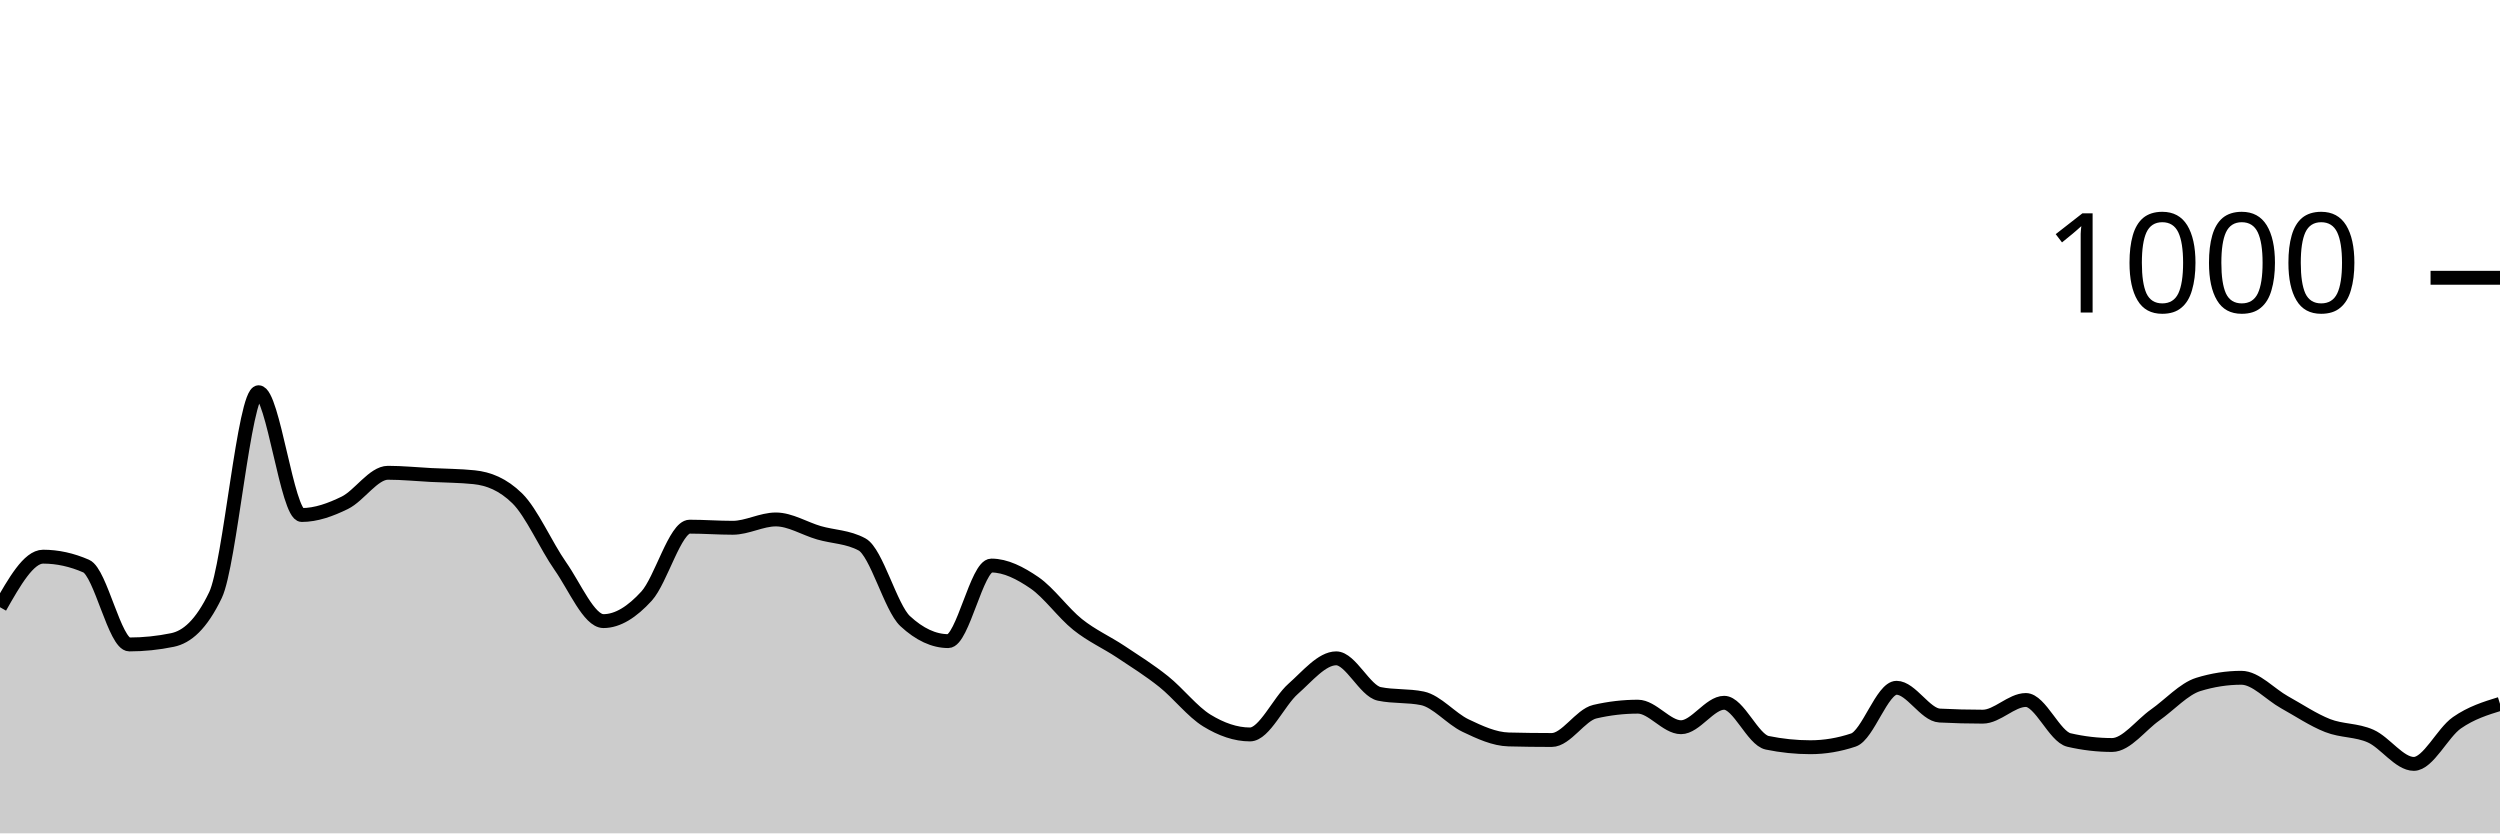
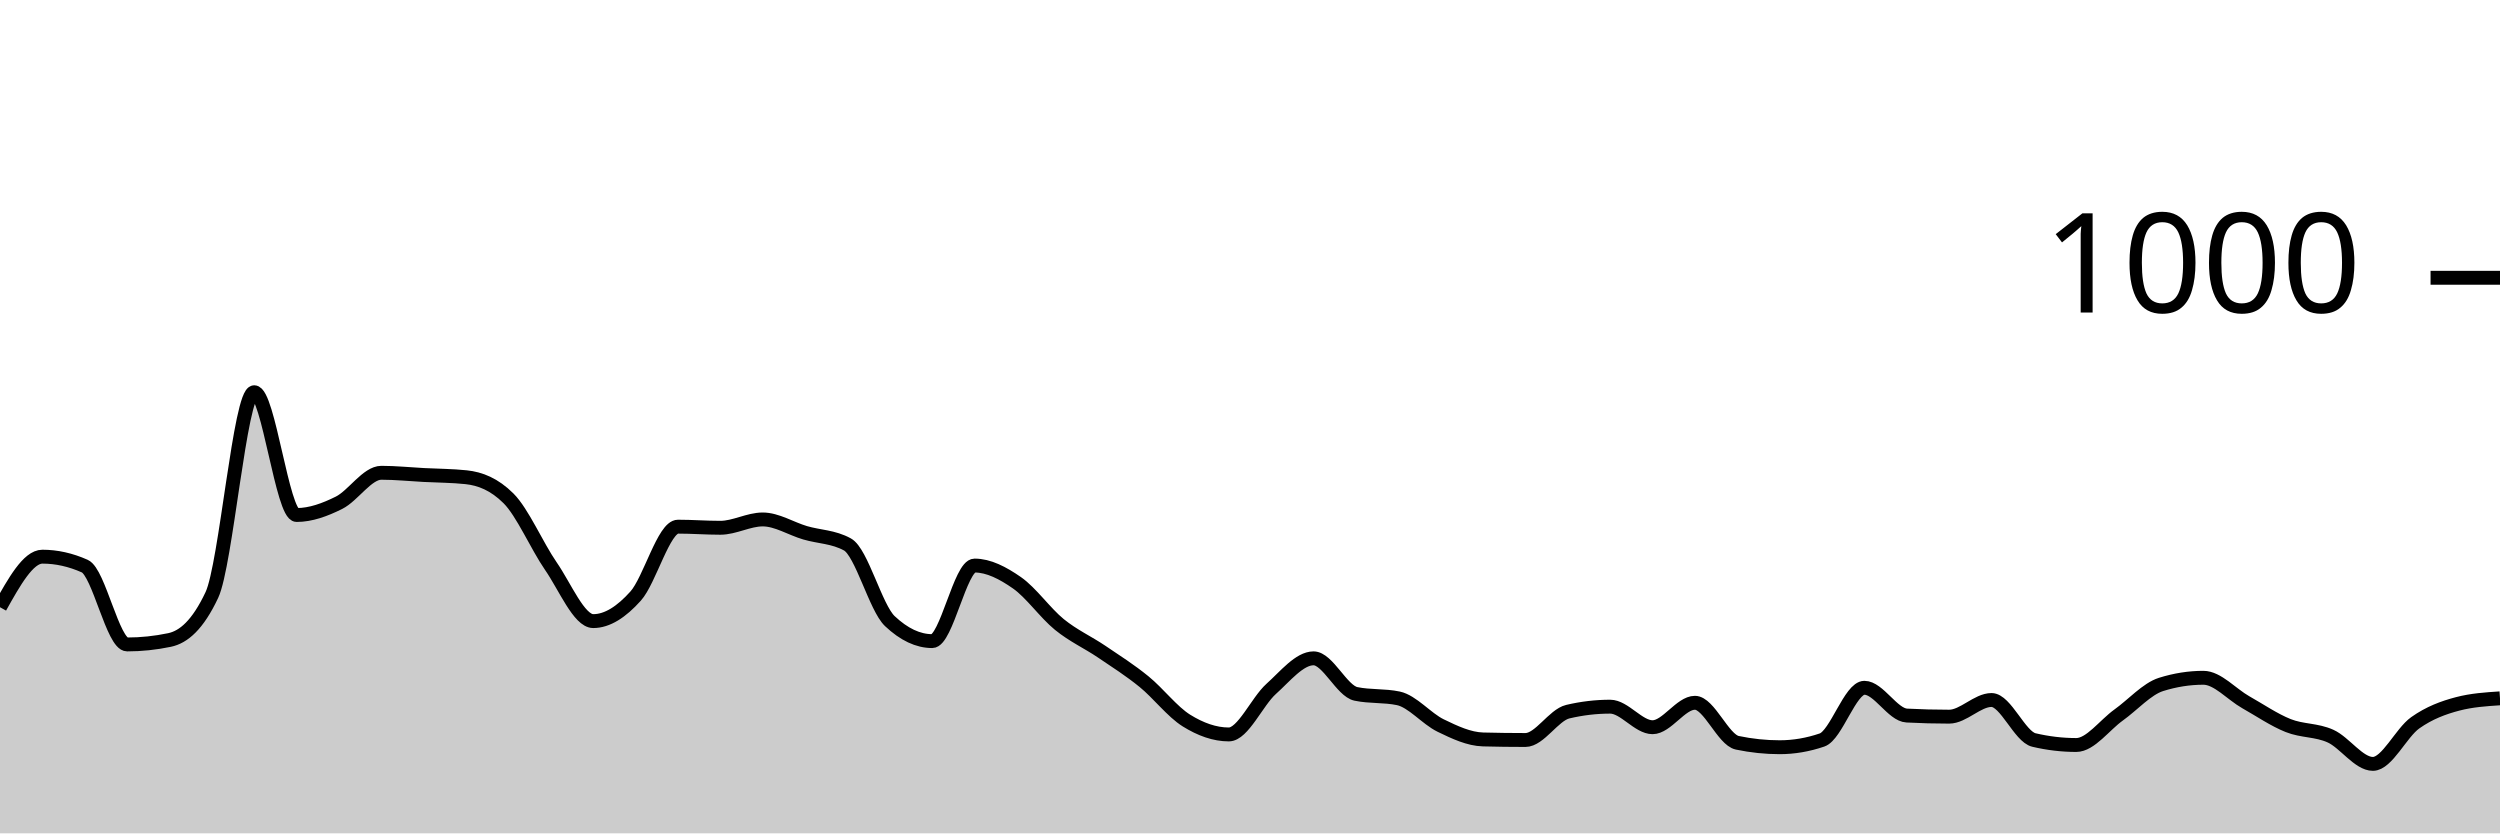
<svg xmlns="http://www.w3.org/2000/svg" viewBox="0 0 180 60">
  <g transform="translate(0,20)">
-     <path class="area" fill="rgba(0, 0, 0, 0.2)" d="M0,23.72C1.034,21.9,2.069,20.08,3.103,20.08C4.138,20.08,5.172,20.307,6.207,20.76C7.241,21.213,8.276,26.4,9.31,26.4C10.345,26.4,11.379,26.293,12.414,26.08C13.448,25.867,14.483,25,15.517,22.84C16.552,20.68,17.586,8.24,18.621,8.24C19.655,8.24,20.69,17.08,21.724,17.08C22.759,17.08,23.793,16.707,24.828,16.2C25.862,15.693,26.897,14.04,27.931,14.04C28.966,14.04,30,14.147,31.034,14.2C32.069,14.253,33.103,14.253,34.138,14.36C35.172,14.467,36.207,14.867,37.241,15.88C38.276,16.893,39.31,19.287,40.345,20.76C41.379,22.233,42.414,24.72,43.448,24.72C44.483,24.72,45.517,24.053,46.552,22.92C47.586,21.787,48.621,17.92,49.655,17.92C50.69,17.92,51.724,18,52.759,18C53.793,18,54.828,17.4,55.862,17.4C56.897,17.4,57.931,18.06,58.966,18.36C60,18.66,61.034,18.64,62.069,19.2C63.103,19.76,64.138,23.76,65.172,24.72C66.207,25.68,67.241,26.16,68.276,26.16C69.31,26.16,70.345,20.72,71.379,20.72C72.414,20.72,73.448,21.253,74.483,21.96C75.517,22.667,76.552,24.133,77.586,24.96C78.621,25.787,79.655,26.233,80.69,26.92C81.724,27.607,82.759,28.253,83.793,29.08C84.828,29.907,85.862,31.247,86.897,31.88C87.931,32.513,88.966,32.88,90,32.88C91.034,32.88,92.069,30.513,93.103,29.6C94.138,28.687,95.172,27.4,96.207,27.4C97.241,27.4,98.276,29.747,99.31,29.96C100.345,30.173,101.379,30.067,102.414,30.28C103.448,30.493,104.483,31.747,105.517,32.24C106.552,32.733,107.586,33.213,108.621,33.24C109.655,33.267,110.69,33.28,111.724,33.28C112.759,33.28,113.793,31.48,114.828,31.24C115.862,31,116.897,30.88,117.931,30.88C118.966,30.88,120,32.36,121.034,32.36C122.069,32.36,123.103,30.6,124.138,30.6C125.172,30.6,126.207,33.267,127.241,33.48C128.276,33.693,129.31,33.8,130.345,33.8C131.379,33.8,132.414,33.627,133.448,33.28C134.483,32.933,135.517,29.52,136.552,29.52C137.586,29.52,138.621,31.467,139.655,31.52C140.69,31.573,141.724,31.6,142.759,31.6C143.793,31.6,144.828,30.4,145.862,30.4C146.897,30.4,147.931,33.04,148.966,33.28C150,33.52,151.034,33.64,152.069,33.64C153.103,33.64,154.138,32.207,155.172,31.48C156.207,30.753,157.241,29.6,158.276,29.28C159.31,28.96,160.345,28.8,161.379,28.8C162.414,28.8,163.448,29.987,164.483,30.56C165.517,31.133,166.552,31.833,167.586,32.24C168.621,32.647,169.655,32.54,170.69,33C171.724,33.46,172.759,35,173.793,35C174.828,35,175.862,32.76,176.897,32.04C177.931,31.32,178.966,31,180,30.68L180,40C178.966,40,177.931,40,176.897,40C175.862,40,174.828,40,173.793,40C172.759,40,171.724,40,170.69,40C169.655,40,168.621,40,167.586,40C166.552,40,165.517,40,164.483,40C163.448,40,162.414,40,161.379,40C160.345,40,159.31,40,158.276,40C157.241,40,156.207,40,155.172,40C154.138,40,153.103,40,152.069,40C151.034,40,150,40,148.966,40C147.931,40,146.897,40,145.862,40C144.828,40,143.793,40,142.759,40C141.724,40,140.69,40,139.655,40C138.621,40,137.586,40,136.552,40C135.517,40,134.483,40,133.448,40C132.414,40,131.379,40,130.345,40C129.31,40,128.276,40,127.241,40C126.207,40,125.172,40,124.138,40C123.103,40,122.069,40,121.034,40C120,40,118.966,40,117.931,40C116.897,40,115.862,40,114.828,40C113.793,40,112.759,40,111.724,40C110.69,40,109.655,40,108.621,40C107.586,40,106.552,40,105.517,40C104.483,40,103.448,40,102.414,40C101.379,40,100.345,40,99.31,40C98.276,40,97.241,40,96.207,40C95.172,40,94.138,40,93.103,40C92.069,40,91.034,40,90,40C88.966,40,87.931,40,86.897,40C85.862,40,84.828,40,83.793,40C82.759,40,81.724,40,80.69,40C79.655,40,78.621,40,77.586,40C76.552,40,75.517,40,74.483,40C73.448,40,72.414,40,71.379,40C70.345,40,69.31,40,68.276,40C67.241,40,66.207,40,65.172,40C64.138,40,63.103,40,62.069,40C61.034,40,60,40,58.966,40C57.931,40,56.897,40,55.862,40C54.828,40,53.793,40,52.759,40C51.724,40,50.69,40,49.655,40C48.621,40,47.586,40,46.552,40C45.517,40,44.483,40,43.448,40C42.414,40,41.379,40,40.345,40C39.31,40,38.276,40,37.241,40C36.207,40,35.172,40,34.138,40C33.103,40,32.069,40,31.034,40C30,40,28.966,40,27.931,40C26.897,40,25.862,40,24.828,40C23.793,40,22.759,40,21.724,40C20.69,40,19.655,40,18.621,40C17.586,40,16.552,40,15.517,40C14.483,40,13.448,40,12.414,40C11.379,40,10.345,40,9.31,40C8.276,40,7.241,40,6.207,40C5.172,40,4.138,40,3.103,40C2.069,40,1.034,40,0,40Z" />
-     <path class="line" stroke="black" fill="none" d="M0,23.72C1.034,21.9,2.069,20.08,3.103,20.08C4.138,20.08,5.172,20.307,6.207,20.76C7.241,21.213,8.276,26.4,9.31,26.4C10.345,26.4,11.379,26.293,12.414,26.08C13.448,25.867,14.483,25,15.517,22.84C16.552,20.68,17.586,8.24,18.621,8.24C19.655,8.24,20.69,17.08,21.724,17.08C22.759,17.08,23.793,16.707,24.828,16.2C25.862,15.693,26.897,14.04,27.931,14.04C28.966,14.04,30,14.147,31.034,14.2C32.069,14.253,33.103,14.253,34.138,14.36C35.172,14.467,36.207,14.867,37.241,15.88C38.276,16.893,39.31,19.287,40.345,20.76C41.379,22.233,42.414,24.72,43.448,24.72C44.483,24.72,45.517,24.053,46.552,22.92C47.586,21.787,48.621,17.92,49.655,17.92C50.69,17.92,51.724,18,52.759,18C53.793,18,54.828,17.4,55.862,17.4C56.897,17.4,57.931,18.06,58.966,18.36C60,18.66,61.034,18.64,62.069,19.2C63.103,19.76,64.138,23.76,65.172,24.72C66.207,25.68,67.241,26.16,68.276,26.16C69.31,26.16,70.345,20.72,71.379,20.72C72.414,20.72,73.448,21.253,74.483,21.96C75.517,22.667,76.552,24.133,77.586,24.96C78.621,25.787,79.655,26.233,80.69,26.92C81.724,27.607,82.759,28.253,83.793,29.08C84.828,29.907,85.862,31.247,86.897,31.88C87.931,32.513,88.966,32.88,90,32.88C91.034,32.88,92.069,30.513,93.103,29.6C94.138,28.687,95.172,27.4,96.207,27.4C97.241,27.4,98.276,29.747,99.31,29.96C100.345,30.173,101.379,30.067,102.414,30.28C103.448,30.493,104.483,31.747,105.517,32.24C106.552,32.733,107.586,33.213,108.621,33.24C109.655,33.267,110.69,33.28,111.724,33.28C112.759,33.28,113.793,31.48,114.828,31.24C115.862,31,116.897,30.88,117.931,30.88C118.966,30.88,120,32.36,121.034,32.36C122.069,32.36,123.103,30.6,124.138,30.6C125.172,30.6,126.207,33.267,127.241,33.48C128.276,33.693,129.31,33.8,130.345,33.8C131.379,33.8,132.414,33.627,133.448,33.28C134.483,32.933,135.517,29.52,136.552,29.52C137.586,29.52,138.621,31.467,139.655,31.52C140.69,31.573,141.724,31.6,142.759,31.6C143.793,31.6,144.828,30.4,145.862,30.4C146.897,30.4,147.931,33.04,148.966,33.28C150,33.52,151.034,33.64,152.069,33.64C153.103,33.64,154.138,32.207,155.172,31.48C156.207,30.753,157.241,29.6,158.276,29.28C159.31,28.96,160.345,28.8,161.379,28.8C162.414,28.8,163.448,29.987,164.483,30.56C165.517,31.133,166.552,31.833,167.586,32.24C168.621,32.647,169.655,32.54,170.69,33C171.724,33.46,172.759,35,173.793,35C174.828,35,175.862,32.76,176.897,32.04C177.931,31.32,178.966,31,180,30.68" />
+     <path class="area" fill="rgba(0, 0, 0, 0.2)" d="M0,23.72C1.017,21.9,2.034,20.08,3.051,20.08C4.068,20.08,5.085,20.307,6.102,20.76C7.119,21.213,8.136,26.4,9.153,26.4C10.169,26.4,11.186,26.293,12.203,26.08C13.22,25.867,14.237,25,15.254,22.84C16.271,20.68,17.288,8.24,18.305,8.24C19.322,8.24,20.339,17.08,21.356,17.08C22.373,17.08,23.39,16.707,24.407,16.2C25.424,15.693,26.441,14.04,27.458,14.04C28.475,14.04,29.492,14.147,30.508,14.2C31.525,14.253,32.542,14.253,33.559,14.36C34.576,14.467,35.593,14.867,36.61,15.88C37.627,16.893,38.644,19.287,39.661,20.76C40.678,22.233,41.695,24.72,42.712,24.72C43.729,24.72,44.746,24.053,45.763,22.92C46.78,21.787,47.797,17.92,48.814,17.92C49.831,17.92,50.847,18,51.864,18C52.881,18,53.898,17.4,54.915,17.4C55.932,17.4,56.949,18.06,57.966,18.36C58.983,18.66,60,18.64,61.017,19.2C62.034,19.76,63.051,23.76,64.068,24.72C65.085,25.68,66.102,26.16,67.119,26.16C68.136,26.16,69.153,20.72,70.169,20.72C71.186,20.72,72.203,21.253,73.22,21.96C74.237,22.667,75.254,24.133,76.271,24.96C77.288,25.787,78.305,26.233,79.322,26.92C80.339,27.607,81.356,28.253,82.373,29.08C83.39,29.907,84.407,31.247,85.424,31.88C86.441,32.513,87.458,32.88,88.475,32.88C89.492,32.88,90.508,30.513,91.525,29.6C92.542,28.687,93.559,27.4,94.576,27.4C95.593,27.4,96.61,29.747,97.627,29.96C98.644,30.173,99.661,30.067,100.678,30.28C101.695,30.493,102.712,31.747,103.729,32.24C104.746,32.733,105.763,33.213,106.78,33.24C107.797,33.267,108.814,33.28,109.831,33.28C110.847,33.28,111.864,31.48,112.881,31.24C113.898,31,114.915,30.88,115.932,30.88C116.949,30.88,117.966,32.36,118.983,32.36C120,32.36,121.017,30.6,122.034,30.6C123.051,30.6,124.068,33.267,125.085,33.48C126.102,33.693,127.119,33.8,128.136,33.8C129.153,33.8,130.169,33.627,131.186,33.28C132.203,32.933,133.22,29.52,134.237,29.52C135.254,29.52,136.271,31.467,137.288,31.52C138.305,31.573,139.322,31.6,140.339,31.6C141.356,31.6,142.373,30.4,143.39,30.4C144.407,30.4,145.424,33.04,146.441,33.28C147.458,33.52,148.475,33.64,149.492,33.64C150.508,33.64,151.525,32.207,152.542,31.48C153.559,30.753,154.576,29.6,155.593,29.28C156.61,28.96,157.627,28.8,158.644,28.8C159.661,28.8,160.678,29.987,161.695,30.56C162.712,31.133,163.729,31.833,164.746,32.24C165.763,32.647,166.78,32.54,167.797,33C168.814,33.46,169.831,35,170.847,35C171.864,35,172.881,32.76,173.898,32.04C174.915,31.32,175.932,30.947,176.949,30.68C177.966,30.413,178.983,30.347,180,30.28L180,40C178.983,40,177.966,40,176.949,40C175.932,40,174.915,40,173.898,40C172.881,40,171.864,40,170.847,40C169.831,40,168.814,40,167.797,40C166.78,40,165.763,40,164.746,40C163.729,40,162.712,40,161.695,40C160.678,40,159.661,40,158.644,40C157.627,40,156.61,40,155.593,40C154.576,40,153.559,40,152.542,40C151.525,40,150.508,40,149.492,40C148.475,40,147.458,40,146.441,40C145.424,40,144.407,40,143.39,40C142.373,40,141.356,40,140.339,40C139.322,40,138.305,40,137.288,40C136.271,40,135.254,40,134.237,40C133.22,40,132.203,40,131.186,40C130.169,40,129.153,40,128.136,40C127.119,40,126.102,40,125.085,40C124.068,40,123.051,40,122.034,40C121.017,40,120,40,118.983,40C117.966,40,116.949,40,115.932,40C114.915,40,113.898,40,112.881,40C111.864,40,110.847,40,109.831,40C108.814,40,107.797,40,106.78,40C105.763,40,104.746,40,103.729,40C102.712,40,101.695,40,100.678,40C99.661,40,98.644,40,97.627,40C96.61,40,95.593,40,94.576,40C93.559,40,92.542,40,91.525,40C90.508,40,89.492,40,88.475,40C87.458,40,86.441,40,85.424,40C84.407,40,83.39,40,82.373,40C81.356,40,80.339,40,79.322,40C78.305,40,77.288,40,76.271,40C75.254,40,74.237,40,73.22,40C72.203,40,71.186,40,70.169,40C69.153,40,68.136,40,67.119,40C66.102,40,65.085,40,64.068,40C63.051,40,62.034,40,61.017,40C60,40,58.983,40,57.966,40C56.949,40,55.932,40,54.915,40C53.898,40,52.881,40,51.864,40C50.847,40,49.831,40,48.814,40C47.797,40,46.78,40,45.763,40C44.746,40,43.729,40,42.712,40C41.695,40,40.678,40,39.661,40C38.644,40,37.627,40,36.61,40C35.593,40,34.576,40,33.559,40C32.542,40,31.525,40,30.508,40C29.492,40,28.475,40,27.458,40C26.441,40,25.424,40,24.407,40C23.39,40,22.373,40,21.356,40C20.339,40,19.322,40,18.305,40C17.288,40,16.271,40,15.254,40C14.237,40,13.22,40,12.203,40C11.186,40,10.169,40,9.153,40C8.136,40,7.119,40,6.102,40C5.085,40,4.068,40,3.051,40C2.034,40,1.017,40,0,40Z" />
+     <path class="line" stroke="black" fill="none" d="M0,23.72C1.017,21.9,2.034,20.08,3.051,20.08C4.068,20.08,5.085,20.307,6.102,20.76C7.119,21.213,8.136,26.4,9.153,26.4C10.169,26.4,11.186,26.293,12.203,26.08C13.22,25.867,14.237,25,15.254,22.84C16.271,20.68,17.288,8.24,18.305,8.24C19.322,8.24,20.339,17.08,21.356,17.08C22.373,17.08,23.39,16.707,24.407,16.2C25.424,15.693,26.441,14.04,27.458,14.04C28.475,14.04,29.492,14.147,30.508,14.2C31.525,14.253,32.542,14.253,33.559,14.36C34.576,14.467,35.593,14.867,36.61,15.88C37.627,16.893,38.644,19.287,39.661,20.76C40.678,22.233,41.695,24.72,42.712,24.72C43.729,24.72,44.746,24.053,45.763,22.92C46.78,21.787,47.797,17.92,48.814,17.92C49.831,17.92,50.847,18,51.864,18C52.881,18,53.898,17.4,54.915,17.4C55.932,17.4,56.949,18.06,57.966,18.36C58.983,18.66,60,18.64,61.017,19.2C62.034,19.76,63.051,23.76,64.068,24.72C65.085,25.68,66.102,26.16,67.119,26.16C68.136,26.16,69.153,20.72,70.169,20.72C71.186,20.72,72.203,21.253,73.22,21.96C74.237,22.667,75.254,24.133,76.271,24.96C77.288,25.787,78.305,26.233,79.322,26.92C80.339,27.607,81.356,28.253,82.373,29.08C83.39,29.907,84.407,31.247,85.424,31.88C86.441,32.513,87.458,32.88,88.475,32.88C89.492,32.88,90.508,30.513,91.525,29.6C92.542,28.687,93.559,27.4,94.576,27.4C95.593,27.4,96.61,29.747,97.627,29.96C98.644,30.173,99.661,30.067,100.678,30.28C101.695,30.493,102.712,31.747,103.729,32.24C104.746,32.733,105.763,33.213,106.78,33.24C107.797,33.267,108.814,33.28,109.831,33.28C110.847,33.28,111.864,31.48,112.881,31.24C113.898,31,114.915,30.88,115.932,30.88C116.949,30.88,117.966,32.36,118.983,32.36C120,32.36,121.017,30.6,122.034,30.6C123.051,30.6,124.068,33.267,125.085,33.48C126.102,33.693,127.119,33.8,128.136,33.8C129.153,33.8,130.169,33.627,131.186,33.28C132.203,32.933,133.22,29.52,134.237,29.52C135.254,29.52,136.271,31.467,137.288,31.52C138.305,31.573,139.322,31.6,140.339,31.6C141.356,31.6,142.373,30.4,143.39,30.4C144.407,30.4,145.424,33.04,146.441,33.28C147.458,33.52,148.475,33.64,149.492,33.64C150.508,33.64,151.525,32.207,152.542,31.48C153.559,30.753,154.576,29.6,155.593,29.28C156.61,28.96,157.627,28.8,158.644,28.8C159.661,28.8,160.678,29.987,161.695,30.56C162.712,31.133,163.729,31.833,164.746,32.24C165.763,32.647,166.78,32.54,167.797,33C168.814,33.46,169.831,35,170.847,35C171.864,35,172.881,32.76,173.898,32.04C174.915,31.32,175.932,30.947,176.949,30.68C177.966,30.413,178.983,30.347,180,30.28" />
    <path class="axis-ceiling" stroke-width="1" stroke="black" fill="none" d="M175,0L180,0" />
    <text class="axis-ceiling-label" font-family="sans-serif" text-anchor="end" font-size="10px" x="170" y="2.5">1000</text>
  </g>
</svg>
